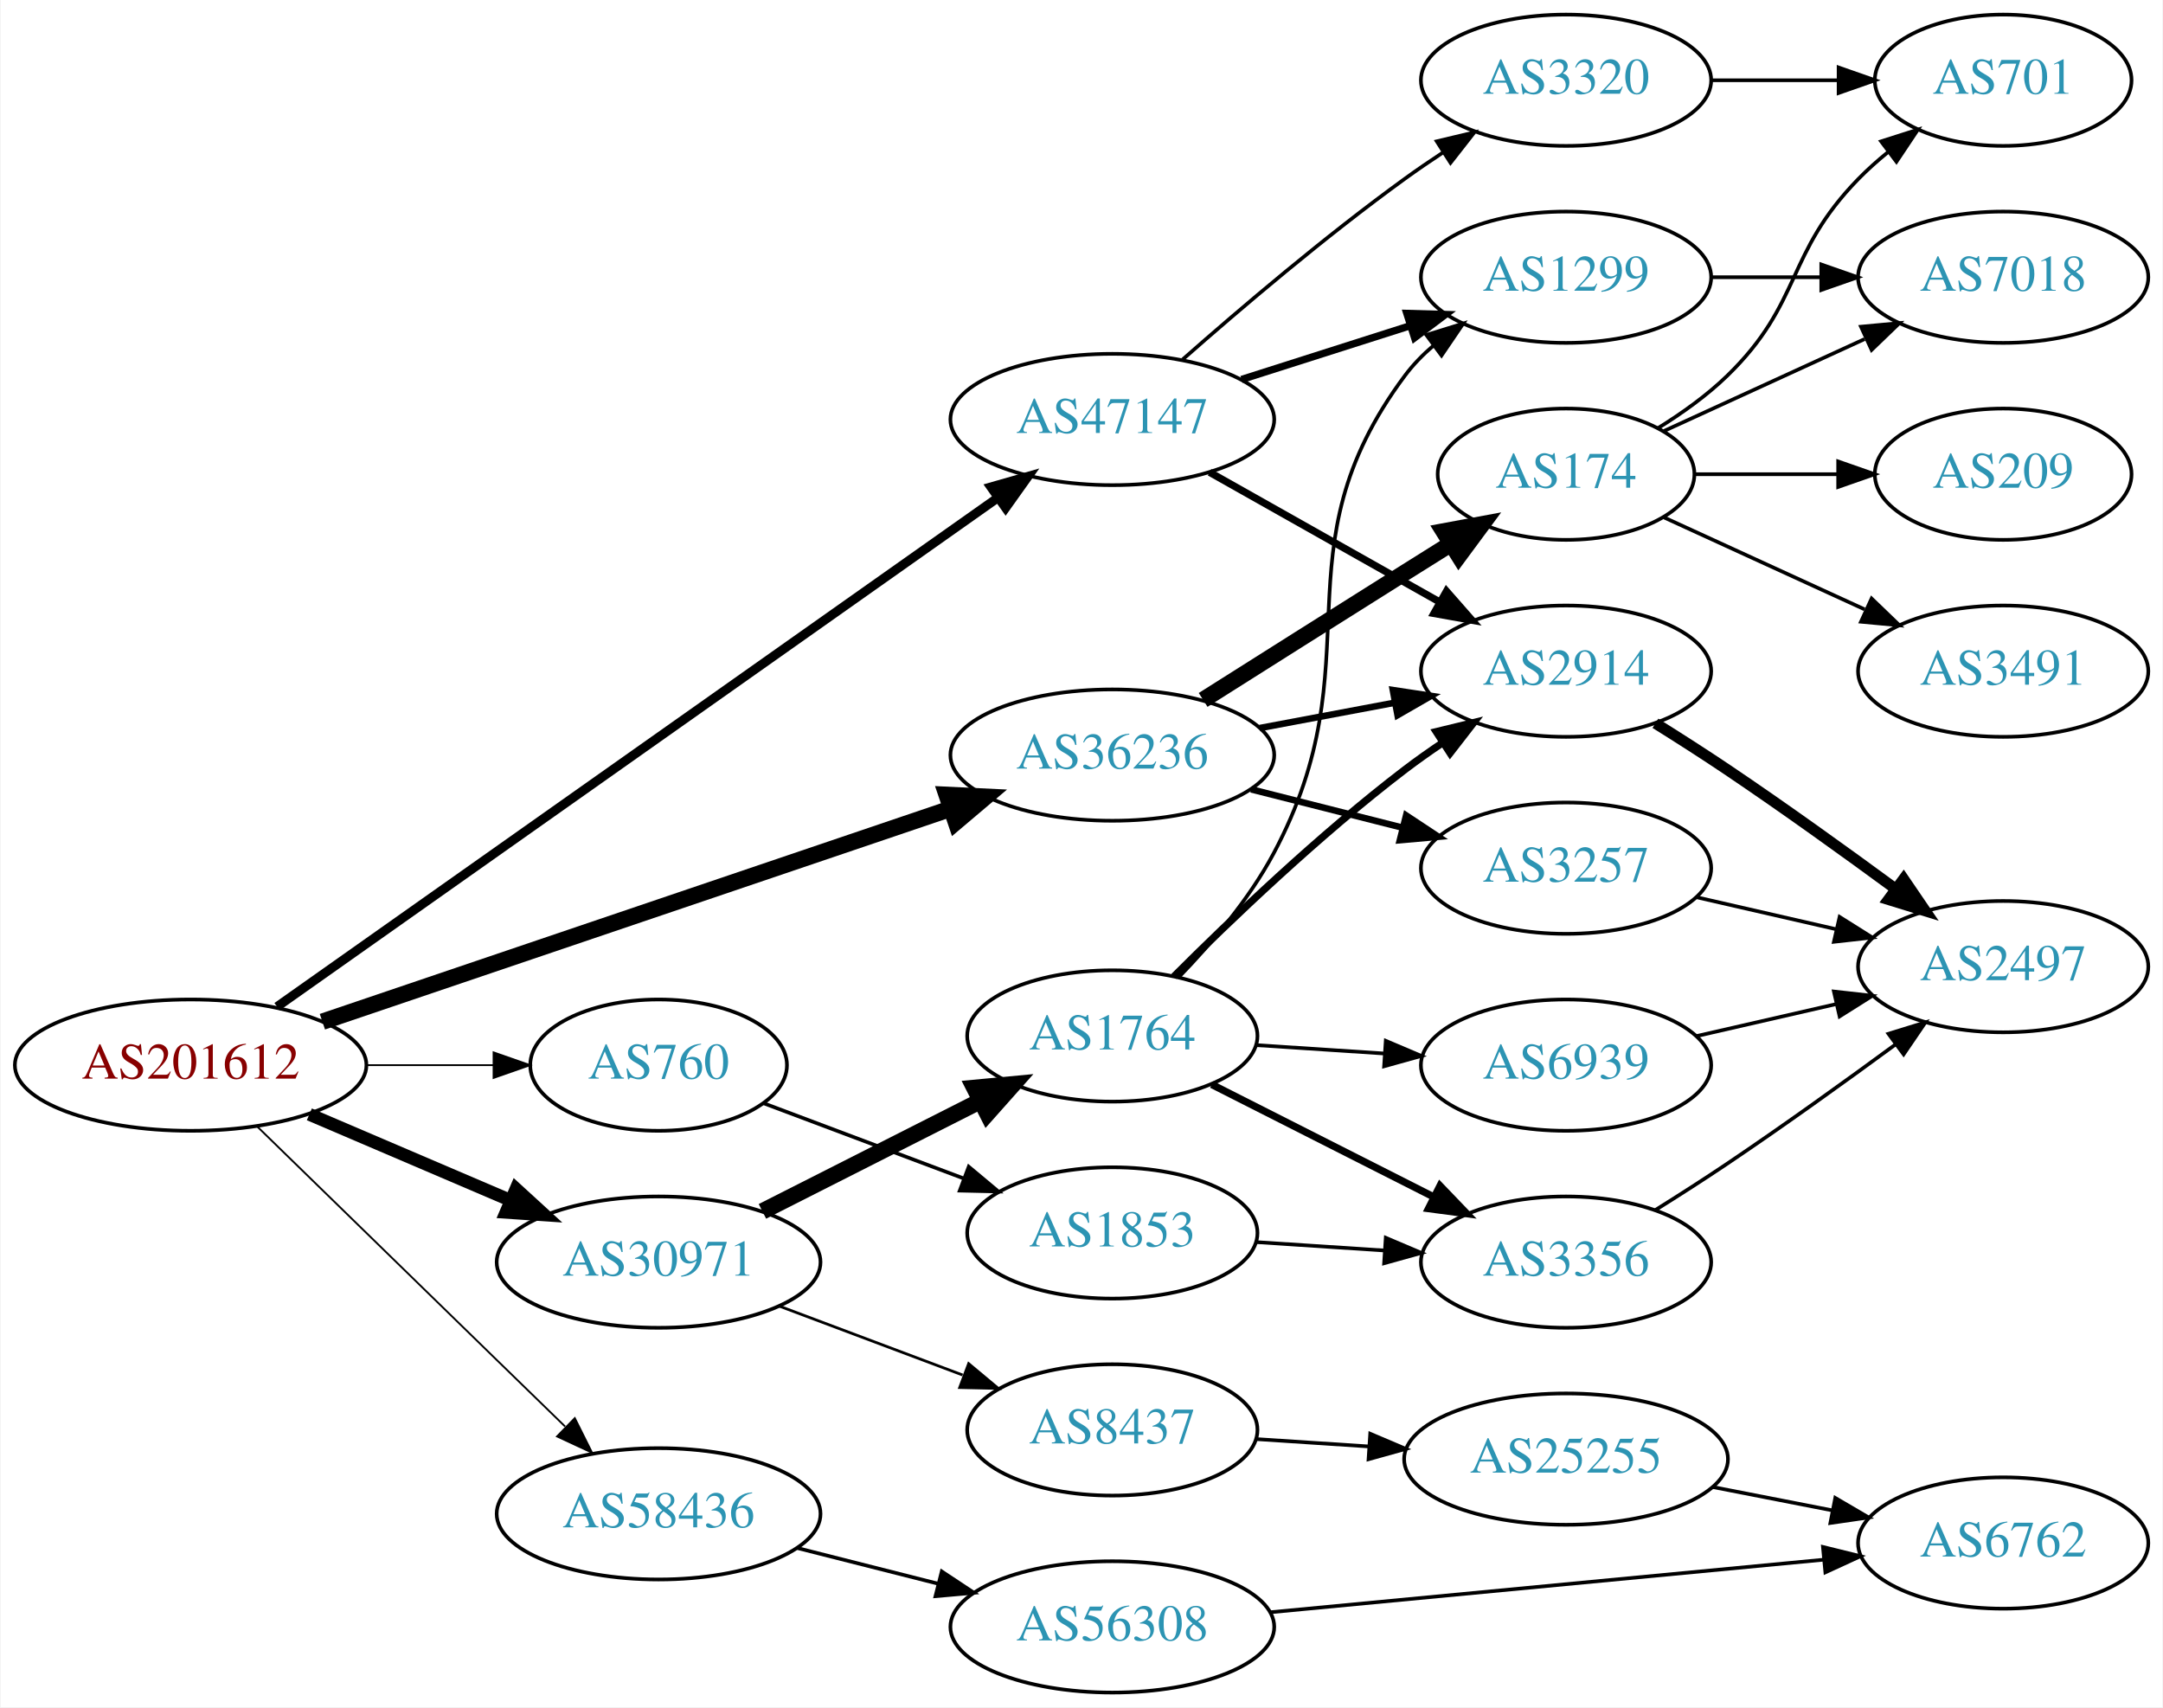
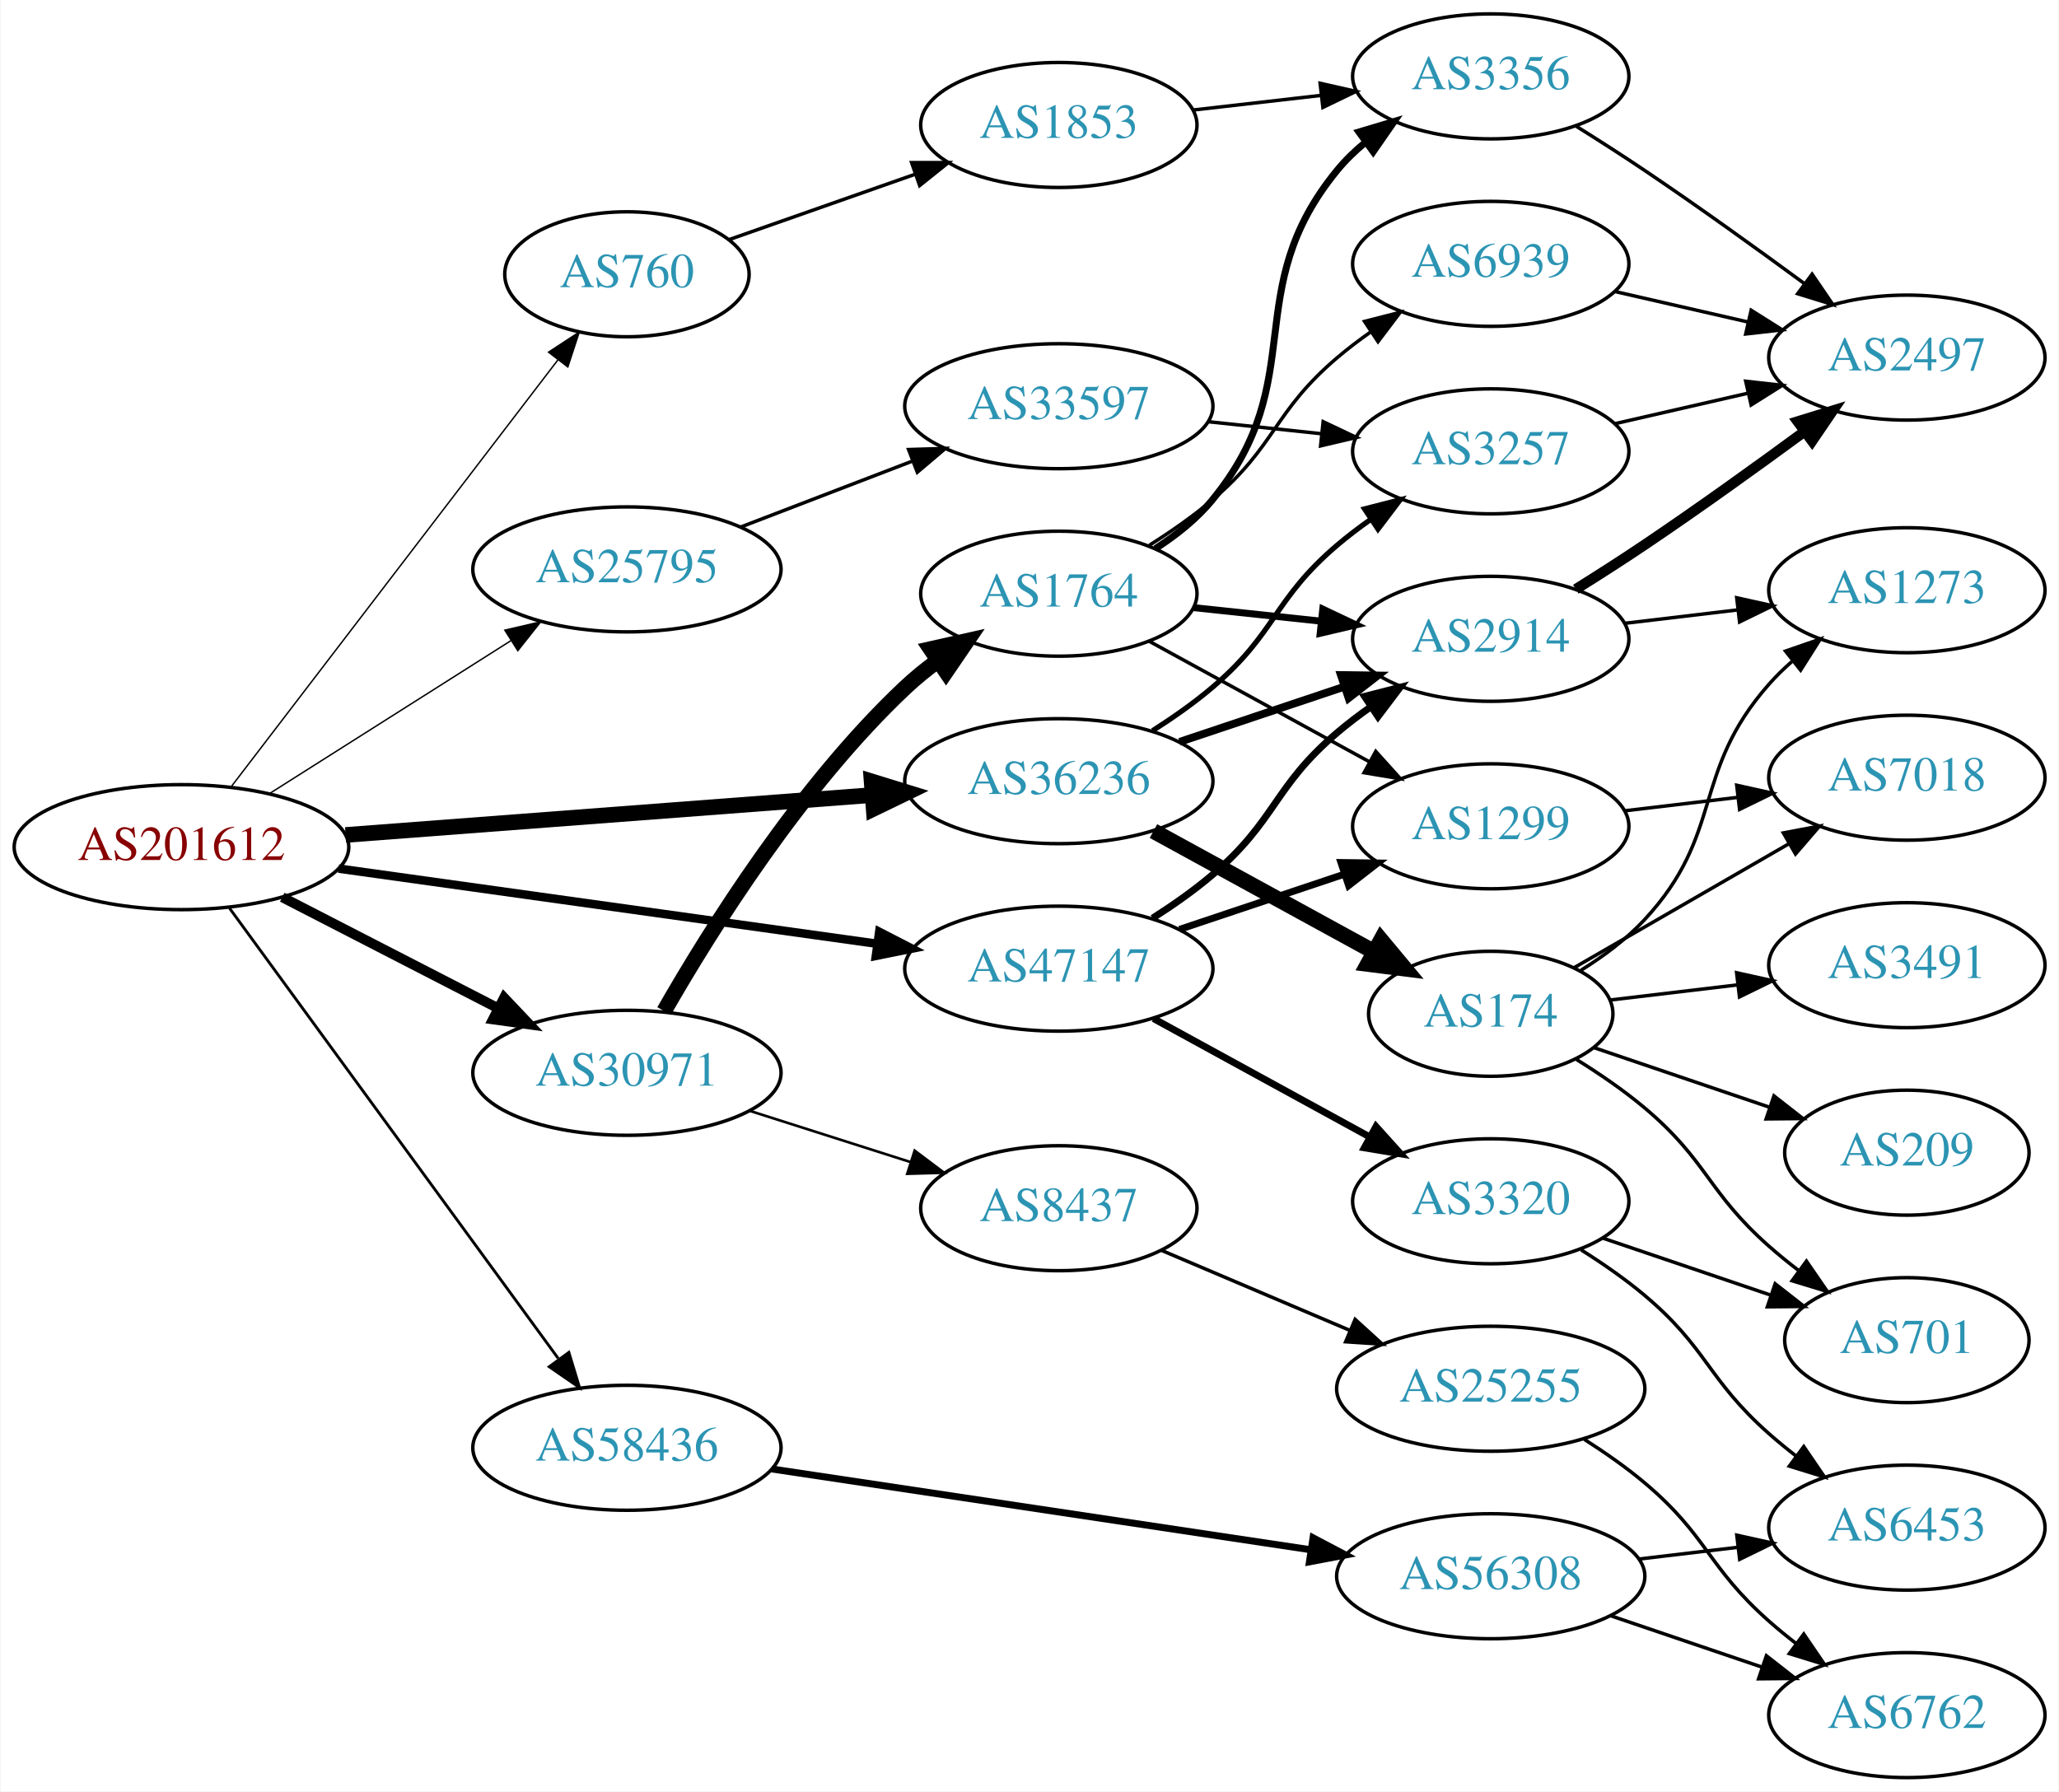
- <svg xmlns="http://www.w3.org/2000/svg" xmlns:xlink="http://www.w3.org/1999/xlink" width="593pt" height="468pt" viewBox="0.00 0.00 592.66 468.00">
-   <g id="graph0" class="graph" transform="scale(1 1) rotate(0) translate(4 464)">
-     <polygon fill="white" stroke="none" points="-4,4 -4,-464 588.661,-464 588.661,4 -4,4" />
+ <svg xmlns="http://www.w3.org/2000/svg" xmlns:xlink="http://www.w3.org/1999/xlink" width="593pt" height="516pt" viewBox="0.00 0.00 592.66 516.00">
+   <g id="graph0" class="graph" transform="scale(1 1) rotate(0) translate(4 512)">
+     <polygon fill="white" stroke="none" points="-4,4 -4,-512 588.661,-512 588.661,4 -4,4" />
    <g id="node1" class="node">
      <g id="a_node1">
        <a xlink:href="/asn/201612" xlink:title="AS201612 ~ nic.at GmbH [AT]">
-           <ellipse fill="#ffffff" stroke="black" cx="48.096" cy="-172" rx="48.192" ry="18" />
-           <text text-anchor="middle" x="48.096" y="-168.3" font-family="Times,serif" font-size="14.00" fill="#880000">AS201612</text>
+           <ellipse fill="#ffffff" stroke="black" cx="48.096" cy="-268" rx="48.192" ry="18" />
+           <text text-anchor="middle" x="48.096" y="-264.3" font-family="Times,serif" font-size="14.00" fill="#880000">AS201612</text>
        </a>
      </g>
    </g>
    <g id="node2" class="node">
      <g id="a_node2">
        <a xlink:href="/asn/760" xlink:title="AS760 ~ University of Vienna, Austria [AT]">
-           <ellipse fill="#ffffff" stroke="black" cx="176.388" cy="-172" rx="35.194" ry="18" />
-           <text text-anchor="middle" x="176.388" y="-168.3" font-family="Times,serif" font-size="14.00" fill="#2c94b3">AS760</text>
+           <ellipse fill="#ffffff" stroke="black" cx="176.388" cy="-433" rx="35.194" ry="18" />
+           <text text-anchor="middle" x="176.388" y="-429.3" font-family="Times,serif" font-size="14.00" fill="#2c94b3">AS760</text>
        </a>
      </g>
    </g>
    <g id="edge1" class="edge">
-       <path fill="none" stroke="black" stroke-width="0.5" d="M96.481,-172C107.842,-172 119.93,-172 131.142,-172" />
-       <polygon fill="black" stroke="black" stroke-width="0.5" points="131.146,-175.5 141.146,-172 131.146,-168.5 131.146,-175.5" />
+       <path fill="none" stroke="black" stroke-width="0.409" d="M62.373,-285.346C84.908,-314.789 130.709,-374.628 156.551,-408.39" />
+       <polygon fill="black" stroke="black" stroke-width="0.409" points="153.807,-410.564 162.664,-416.377 159.366,-406.309 153.807,-410.564" />
    </g>
    <g id="node3" class="node">
      <g id="a_node3">
-         <a xlink:href="/asn/30971" xlink:title="AS30971 ~ Jakob-Haringer-Strasse 8 [AT]">
-           <ellipse fill="#ffffff" stroke="black" cx="176.388" cy="-118" rx="44.393" ry="18" />
-           <text text-anchor="middle" x="176.388" y="-114.3" font-family="Times,serif" font-size="14.00" fill="#2c94b3">AS30971</text>
+         <a xlink:href="/asn/25795" xlink:title="AS25795 ~ ARP NETWORKS, INC. [US]">
+           <ellipse fill="#ffffff" stroke="black" cx="176.388" cy="-348" rx="44.393" ry="18" />
+           <text text-anchor="middle" x="176.388" y="-344.3" font-family="Times,serif" font-size="14.00" fill="#2c94b3">AS25795</text>
        </a>
      </g>
    </g>
    <g id="edge2" class="edge">
-       <path fill="none" stroke="black" stroke-width="3.5" d="M80.639,-158.513C97.283,-151.396 117.873,-142.592 135.604,-135.011" />
-       <polygon fill="black" stroke="black" stroke-width="3.5" points="137.297,-138.093 145.116,-130.943 134.545,-131.657 137.297,-138.093" />
+       <path fill="none" stroke="black" stroke-width="0.409" d="M73.446,-283.425C93.227,-295.955 121.302,-313.739 142.982,-327.472" />
+       <polygon fill="black" stroke="black" stroke-width="0.409" points="141.22,-330.499 151.54,-332.894 144.965,-324.586 141.22,-330.499" />
    </g>
    <g id="node4" class="node">
      <g id="a_node4">
-         <a xlink:href="/asn/36236" xlink:title="AS36236 ~ NetActuate, Inc [US]">
-           <ellipse fill="#ffffff" stroke="black" cx="300.78" cy="-257" rx="44.393" ry="18" />
-           <text text-anchor="middle" x="300.78" y="-253.3" font-family="Times,serif" font-size="14.00" fill="#2c94b3">AS36236</text>
+         <a xlink:href="/asn/30971" xlink:title="AS30971 ~ Jakob-Haringer-Strasse 8 [AT]">
+           <ellipse fill="#ffffff" stroke="black" cx="176.388" cy="-203" rx="44.393" ry="18" />
+           <text text-anchor="middle" x="176.388" y="-199.3" font-family="Times,serif" font-size="14.00" fill="#2c94b3">AS30971</text>
        </a>
      </g>
    </g>
    <g id="edge3" class="edge">
-       <path fill="none" stroke="black" stroke-width="4.5" d="M84.216,-183.908C129.347,-199.211 207.676,-225.77 256.458,-242.311" />
-       <polygon fill="black" stroke="black" stroke-width="4.5" points="255.364,-246.097 266.098,-245.58 257.892,-238.639 255.364,-246.097" />
+       <path fill="none" stroke="black" stroke-width="2.864" d="M77.124,-253.574C95.442,-244.146 119.542,-231.743 139.29,-221.579" />
+       <polygon fill="black" stroke="black" stroke-width="2.864" points="141.015,-224.627 148.304,-216.939 137.811,-218.403 141.015,-224.627" />
    </g>
    <g id="node5" class="node">
      <g id="a_node5">
-         <a xlink:href="/asn/47147" xlink:title="AS47147 ~ ANEXIA Internetdienstleistungs GmbH [AT]">
-           <ellipse fill="#ffffff" stroke="black" cx="300.78" cy="-349" rx="44.393" ry="18" />
-           <text text-anchor="middle" x="300.78" y="-345.3" font-family="Times,serif" font-size="14.00" fill="#2c94b3">AS47147</text>
+         <a xlink:href="/asn/36236" xlink:title="AS36236 ~ NetActuate, Inc [US]">
+           <ellipse fill="#ffffff" stroke="black" cx="300.78" cy="-287" rx="44.393" ry="18" />
+           <text text-anchor="middle" x="300.78" y="-283.3" font-family="Times,serif" font-size="14.00" fill="#2c94b3">AS36236</text>
        </a>
      </g>
    </g>
    <g id="edge4" class="edge">
-       <path fill="none" stroke="black" stroke-width="2.5" d="M71.784,-188.02C117.016,-219.956 218.434,-291.564 269.369,-327.528" />
-       <polygon fill="black" stroke="black" stroke-width="2.5" points="267.494,-330.489 277.682,-333.397 271.532,-324.77 267.494,-330.489" />
+       <path fill="none" stroke="black" stroke-width="4.5" d="M95.367,-271.507C138.285,-274.76 202.109,-279.597 246.996,-282.999" />
+       <polygon fill="black" stroke="black" stroke-width="4.5" points="246.853,-286.937 257.122,-283.767 247.448,-279.085 246.853,-286.937" />
    </g>
    <g id="node6" class="node">
      <g id="a_node6">
-         <a xlink:href="/asn/58436" xlink:title="AS58436 ~ SECUREAX PTE LTD [SG]">
-           <ellipse fill="#ffffff" stroke="black" cx="176.388" cy="-49" rx="44.393" ry="18" />
-           <text text-anchor="middle" x="176.388" y="-45.3" font-family="Times,serif" font-size="14.00" fill="#2c94b3">AS58436</text>
+         <a xlink:href="/asn/47147" xlink:title="AS47147 ~ ANEXIA Internetdienstleistungs GmbH [AT]">
+           <ellipse fill="#ffffff" stroke="black" cx="300.78" cy="-233" rx="44.393" ry="18" />
+           <text text-anchor="middle" x="300.78" y="-229.3" font-family="Times,serif" font-size="14.00" fill="#2c94b3">AS47147</text>
        </a>
      </g>
    </g>
    <g id="edge5" class="edge">
-       <path fill="none" stroke="black" stroke-width="0.5" d="M66.277,-155.239C83.076,-138.855 109.384,-113.204 132.191,-91 138.199,-85.151 144.679,-78.848 150.747,-72.947" />
-       <polygon fill="black" stroke="black" stroke-width="0.5" points="153.416,-75.234 158.147,-65.754 148.537,-70.215 153.416,-75.234" />
+       <path fill="none" stroke="black" stroke-width="2.455" d="M93.336,-261.823C136.72,-255.766 202.823,-246.537 248.485,-240.162" />
+       <polygon fill="black" stroke="black" stroke-width="2.455" points="249.057,-243.616 258.477,-238.767 248.089,-236.683 249.057,-243.616" />
    </g>
    <g id="node7" class="node">
      <g id="a_node7">
+         <a xlink:href="/asn/58436" xlink:title="AS58436 ~ SECUREAX PTE LTD [SG]">
+           <ellipse fill="#ffffff" stroke="black" cx="176.388" cy="-95" rx="44.393" ry="18" />
+           <text text-anchor="middle" x="176.388" y="-91.3" font-family="Times,serif" font-size="14.00" fill="#2c94b3">AS58436</text>
+         </a>
+       </g>
+     </g>
+     <g id="edge6" class="edge">
+       <path fill="none" stroke="black" stroke-width="0.818" d="M61.9,-250.46C84.273,-219.813 130.569,-156.394 156.586,-120.755" />
+       <polygon fill="black" stroke="black" stroke-width="0.818" points="159.668,-122.47 162.737,-112.329 154.014,-118.343 159.668,-122.47" />
+     </g>
+     <g id="node8" class="node">
+       <g id="a_node8">
        <a xlink:href="/asn/1853" xlink:title="AS1853 ~ ACOnet Backbone [AT]">
-           <ellipse fill="#ffffff" stroke="black" cx="300.78" cy="-126" rx="39.794" ry="18" />
-           <text text-anchor="middle" x="300.78" y="-122.3" font-family="Times,serif" font-size="14.00" fill="#2c94b3">AS1853</text>
-         </a>
-       </g>
-     </g>
-     <g id="edge6" class="edge">
-       <path fill="none" stroke="black" d="M205.16,-161.562C221.347,-155.478 242.033,-147.704 259.933,-140.976" />
-       <polygon fill="black" stroke="black" points="261.416,-144.158 269.545,-137.363 258.953,-137.605 261.416,-144.158" />
-     </g>
-     <g id="node9" class="node">
-       <g id="a_node9">
-         <a xlink:href="/asn/8437" xlink:title="AS8437 ~ Hutchison Drei Austria GmbH [AT]">
-           <ellipse fill="#ffffff" stroke="black" cx="300.78" cy="-72" rx="39.794" ry="18" />
-           <text text-anchor="middle" x="300.78" y="-68.3" font-family="Times,serif" font-size="14.00" fill="#2c94b3">AS8437</text>
-         </a>
-       </g>
-     </g>
-     <g id="edge8" class="edge">
-       <path fill="none" stroke="black" stroke-width="0.75" d="M209.545,-105.914C224.912,-100.139 243.459,-93.168 259.731,-87.052" />
-       <polygon fill="black" stroke="black" stroke-width="0.75" points="261.391,-90.167 269.521,-83.373 258.928,-83.615 261.391,-90.167" />
+           <ellipse fill="#ffffff" stroke="black" cx="300.78" cy="-476" rx="39.794" ry="18" />
+           <text text-anchor="middle" x="300.78" y="-472.3" font-family="Times,serif" font-size="14.00" fill="#2c94b3">AS1853</text>
+         </a>
+       </g>
+     </g>
+     <g id="edge7" class="edge">
+       <path fill="none" stroke="black" d="M205.774,-442.973C221.743,-448.583 241.942,-455.68 259.521,-461.856" />
+       <polygon fill="black" stroke="black" points="258.379,-465.164 268.974,-465.177 260.7,-458.56 258.379,-465.164" />
    </g>
    <g id="node10" class="node">
      <g id="a_node10">
+         <a xlink:href="/asn/33597" xlink:title="AS33597 ~ ATLANTIC-METRO-COMMUNICATIONS-II-INC [US]">
+           <ellipse fill="#ffffff" stroke="black" cx="300.78" cy="-395" rx="44.393" ry="18" />
+           <text text-anchor="middle" x="300.78" y="-391.3" font-family="Times,serif" font-size="14.00" fill="#2c94b3">AS33597</text>
+         </a>
+       </g>
+     </g>
+     <g id="edge9" class="edge">
+       <path fill="none" stroke="black" d="M209.225,-360.226C224.241,-365.992 242.347,-372.945 258.41,-379.114" />
+       <polygon fill="black" stroke="black" points="257.511,-382.518 268.102,-382.835 260.021,-375.983 257.511,-382.518" />
+     </g>
+     <g id="node12" class="node">
+       <g id="a_node12">
        <a xlink:href="/asn/1764" xlink:title="AS1764 ~ NEXTLAYER-AS [AT]">
-           <ellipse fill="#ffffff" stroke="black" cx="300.78" cy="-180" rx="39.794" ry="18" />
-           <text text-anchor="middle" x="300.78" y="-176.3" font-family="Times,serif" font-size="14.00" fill="#2c94b3">AS1764</text>
-         </a>
-       </g>
-     </g>
-     <g id="edge9" class="edge">
-       <path fill="none" stroke="black" stroke-width="4.5" d="M204.855,-131.914C222.541,-140.873 245.692,-152.601 264.704,-162.232" />
-       <polygon fill="black" stroke="black" stroke-width="4.5" points="262.962,-165.763 273.662,-166.77 266.521,-158.738 262.962,-165.763" />
+           <ellipse fill="#ffffff" stroke="black" cx="300.78" cy="-341" rx="39.794" ry="18" />
+           <text text-anchor="middle" x="300.78" y="-337.3" font-family="Times,serif" font-size="14.00" fill="#2c94b3">AS1764</text>
+         </a>
+       </g>
+     </g>
+     <g id="edge11" class="edge">
+       <path fill="none" stroke="black" stroke-width="4.5" d="M187.093,-220.78C200.48,-244.167 226.409,-285.614 256.584,-314 259.472,-316.717 262.674,-319.311 265.991,-321.741" />
+       <polygon fill="black" stroke="black" stroke-width="4.5" points="263.875,-325.064 274.361,-327.422 268.298,-318.548 263.875,-325.064" />
+     </g>
+     <g id="node13" class="node">
+       <g id="a_node13">
+         <a xlink:href="/asn/8437" xlink:title="AS8437 ~ Hutchison Drei Austria GmbH [AT]">
+           <ellipse fill="#ffffff" stroke="black" cx="300.78" cy="-164" rx="39.794" ry="18" />
+           <text text-anchor="middle" x="300.78" y="-160.3" font-family="Times,serif" font-size="14.00" fill="#2c94b3">AS8437</text>
+         </a>
+       </g>
+     </g>
+     <g id="edge12" class="edge">
+       <path fill="none" stroke="black" stroke-width="0.75" d="M211.806,-192.033C226.19,-187.449 243.033,-182.082 258.109,-177.278" />
+       <polygon fill="black" stroke="black" stroke-width="0.75" points="259.252,-180.587 267.718,-174.217 257.127,-173.918 259.252,-180.587" />
+     </g>
+     <g id="node11" class="node">
+       <g id="a_node11">
+         <a xlink:href="/asn/3257" xlink:title="AS3257 ~ GTT [DE]">
+           <ellipse fill="#ffffff" stroke="black" cx="425.172" cy="-382" rx="39.794" ry="18" />
+           <text text-anchor="middle" x="425.172" y="-378.3" font-family="Times,serif" font-size="14.00" fill="#2c94b3">AS3257</text>
+         </a>
+       </g>
+     </g>
+     <g id="edge25" class="edge">
+       <path fill="none" stroke="black" stroke-width="1.5" d="M327.766,-301.529C333.656,-305.281 339.72,-309.533 344.976,-314 363.453,-329.704 362.498,-339.296 380.976,-355 383.998,-357.568 387.286,-360.065 390.656,-362.437" />
+       <polygon fill="black" stroke="black" stroke-width="1.5" points="388.825,-365.423 399.091,-368.045 392.701,-359.594 388.825,-365.423" />
    </g>
    <g id="node14" class="node">
      <g id="a_node14">
        <a xlink:href="/asn/2914" xlink:title="AS2914 ~ NTT America, Inc. [US]">
-           <ellipse fill="#ffffff" stroke="black" cx="425.172" cy="-280" rx="39.794" ry="18" />
-           <text text-anchor="middle" x="425.172" y="-276.3" font-family="Times,serif" font-size="14.00" fill="#2c94b3">AS2914</text>
-         </a>
-       </g>
-     </g>
-     <g id="edge21" class="edge">
-       <path fill="none" stroke="black" stroke-width="1.8" d="M341.179,-264.404C352.971,-266.62 366.006,-269.069 378.183,-271.358" />
-       <polygon fill="black" stroke="black" stroke-width="1.8" points="377.689,-274.826 388.164,-273.233 378.982,-267.947 377.689,-274.826" />
-     </g>
-     <g id="node17" class="node">
-       <g id="a_node17">
-         <a xlink:href="/asn/3257" xlink:title="AS3257 ~ GTT [DE]">
-           <ellipse fill="#ffffff" stroke="black" cx="425.172" cy="-226" rx="39.794" ry="18" />
-           <text text-anchor="middle" x="425.172" y="-222.3" font-family="Times,serif" font-size="14.00" fill="#2c94b3">AS3257</text>
-         </a>
-       </g>
-     </g>
-     <g id="edge19" class="edge">
-       <path fill="none" stroke="black" stroke-width="1.8" d="M338.834,-247.615C351.841,-244.32 366.581,-240.587 380.107,-237.161" />
-       <polygon fill="black" stroke="black" stroke-width="1.8" points="381.331,-240.462 390.165,-234.613 379.612,-233.676 381.331,-240.462" />
-     </g>
-     <g id="node18" class="node">
-       <g id="a_node18">
+           <ellipse fill="#ffffff" stroke="black" cx="425.172" cy="-328" rx="39.794" ry="18" />
+           <text text-anchor="middle" x="425.172" y="-324.3" font-family="Times,serif" font-size="14.00" fill="#2c94b3">AS2914</text>
+         </a>
+       </g>
+     </g>
+     <g id="edge24" class="edge">
+       <path fill="none" stroke="black" stroke-width="2.25" d="M335.548,-298.312C350.175,-303.212 367.437,-308.994 382.823,-314.148" />
+       <polygon fill="black" stroke="black" stroke-width="2.25" points="382.022,-317.571 392.616,-317.429 384.245,-310.934 382.022,-317.571" />
+     </g>
+     <g id="node21" class="node">
+       <g id="a_node21">
        <a xlink:href="/asn/174" xlink:title="AS174 ~ Cogent Communications [US]">
-           <ellipse fill="#ffffff" stroke="black" cx="425.172" cy="-334" rx="35.194" ry="18" />
-           <text text-anchor="middle" x="425.172" y="-330.3" font-family="Times,serif" font-size="14.00" fill="#2c94b3">AS174</text>
-         </a>
-       </g>
-     </g>
-     <g id="edge20" class="edge">
-       <path fill="none" stroke="black" stroke-width="4.5" d="M325.675,-272.125C341.381,-282.057 362.388,-295.323 380.976,-307 385.066,-309.57 389.378,-312.272 393.63,-314.934" />
-       <polygon fill="black" stroke="black" stroke-width="4.5" points="391.619,-318.32 402.185,-320.284 395.794,-311.643 391.619,-318.32" />
-     </g>
-     <g id="edge28" class="edge">
-       <path fill="none" stroke="black" stroke-width="2" d="M327.437,-334.535C345.795,-324.186 370.682,-310.156 390.615,-298.918" />
-       <polygon fill="black" stroke="black" stroke-width="2" points="392.392,-301.934 399.384,-293.974 388.954,-295.836 392.392,-301.934" />
+           <ellipse fill="#ffffff" stroke="black" cx="425.172" cy="-220" rx="35.194" ry="18" />
+           <text text-anchor="middle" x="425.172" y="-216.3" font-family="Times,serif" font-size="14.00" fill="#2c94b3">AS174</text>
+         </a>
+       </g>
+     </g>
+     <g id="edge23" class="edge">
+       <path fill="none" stroke="black" stroke-width="4.5" d="M328.036,-272.627C346.591,-262.47 371.59,-248.784 391.445,-237.915" />
+       <polygon fill="black" stroke="black" stroke-width="4.5" points="393.564,-241.244 400.445,-232.988 389.783,-234.336 393.564,-241.244" />
+     </g>
+     <g id="edge33" class="edge">
+       <path fill="none" stroke="black" stroke-width="2" d="M327.766,-247.529C333.656,-251.281 339.72,-255.533 344.976,-260 363.453,-275.704 362.498,-285.296 380.976,-301 383.998,-303.568 387.286,-306.065 390.656,-308.437" />
+       <polygon fill="black" stroke="black" stroke-width="2" points="388.825,-311.423 399.091,-314.045 392.701,-305.594 388.825,-311.423" />
    </g>
    <g id="node15" class="node">
      <g id="a_node15">
        <a xlink:href="/asn/1299" xlink:title="AS1299 ~ Telia Carrier [EU]">
-           <ellipse fill="#ffffff" stroke="black" cx="425.172" cy="-388" rx="39.794" ry="18" />
-           <text text-anchor="middle" x="425.172" y="-384.3" font-family="Times,serif" font-size="14.00" fill="#2c94b3">AS1299</text>
-         </a>
-       </g>
-     </g>
-     <g id="edge27" class="edge">
-       <path fill="none" stroke="black" stroke-width="2" d="M336.198,-359.967C350.582,-364.551 367.425,-369.918 382.501,-374.722" />
-       <polygon fill="black" stroke="black" stroke-width="2" points="381.519,-378.082 392.11,-377.783 383.644,-371.413 381.519,-378.082" />
+           <ellipse fill="#ffffff" stroke="black" cx="425.172" cy="-274" rx="39.794" ry="18" />
+           <text text-anchor="middle" x="425.172" y="-270.3" font-family="Times,serif" font-size="14.00" fill="#2c94b3">AS1299</text>
+         </a>
+       </g>
+     </g>
+     <g id="edge32" class="edge">
+       <path fill="none" stroke="black" stroke-width="2" d="M335.548,-244.312C350.175,-249.212 367.437,-254.994 382.823,-260.148" />
+       <polygon fill="black" stroke="black" stroke-width="2" points="382.022,-263.571 392.616,-263.429 384.245,-256.934 382.022,-263.571" />
+     </g>
+     <g id="node26" class="node">
+       <g id="a_node26">
+         <a xlink:href="/asn/3320" xlink:title="AS3320 ~ DTAG [DE]">
+           <ellipse fill="#ffffff" stroke="black" cx="425.172" cy="-166" rx="39.794" ry="18" />
+           <text text-anchor="middle" x="425.172" y="-162.3" font-family="Times,serif" font-size="14.00" fill="#2c94b3">AS3320</text>
+         </a>
+       </g>
+     </g>
+     <g id="edge34" class="edge">
+       <path fill="none" stroke="black" stroke-width="2" d="M328.036,-218.627C346.227,-208.669 370.612,-195.32 390.271,-184.558" />
+       <polygon fill="black" stroke="black" stroke-width="2" points="392.122,-187.535 399.213,-179.663 388.76,-181.395 392.122,-187.535" />
+     </g>
+     <g id="node28" class="node">
+       <g id="a_node28">
+         <a xlink:href="/asn/56308" xlink:title="AS56308 ~ TELIN-NET-SG [SG]">
+           <ellipse fill="#ffffff" stroke="black" cx="425.172" cy="-58" rx="44.393" ry="18" />
+           <text text-anchor="middle" x="425.172" y="-54.3" font-family="Times,serif" font-size="14.00" fill="#2c94b3">AS56308</text>
+         </a>
+       </g>
+     </g>
+     <g id="edge38" class="edge">
+       <path fill="none" stroke="black" stroke-width="2" d="M218.139,-88.89C260.649,-82.517 327.378,-72.512 373.314,-65.625" />
+       <polygon fill="black" stroke="black" stroke-width="2" points="373.989,-69.063 383.36,-64.119 372.951,-62.14 373.989,-69.063" />
+     </g>
+     <g id="node9" class="node">
+       <g id="a_node9">
+         <a xlink:href="/asn/3356" xlink:title="AS3356 ~ Level 3 Parent, LLC [US]">
+           <ellipse fill="#ffffff" stroke="black" cx="425.172" cy="-490" rx="39.794" ry="18" />
+           <text text-anchor="middle" x="425.172" y="-486.3" font-family="Times,serif" font-size="14.00" fill="#2c94b3">AS3356</text>
+         </a>
+       </g>
+     </g>
+     <g id="edge8" class="edge">
+       <path fill="none" stroke="black" d="M339.5,-480.315C351.133,-481.645 364.1,-483.129 376.321,-484.527" />
+       <polygon fill="black" stroke="black" points="376.032,-488.016 386.365,-485.675 376.828,-481.062 376.032,-488.016" />
+     </g>
+     <g id="node19" class="node">
+       <g id="a_node19">
+         <a xlink:href="/asn/2497" xlink:title="AS2497 ~ Internet Initiative Japan Inc. [JP]">
+           <ellipse fill="#ffffff" stroke="black" cx="545.014" cy="-409" rx="39.794" ry="18" />
+           <text text-anchor="middle" x="545.014" y="-405.3" font-family="Times,serif" font-size="14.00" fill="#2c94b3">AS2497</text>
+         </a>
+       </g>
+     </g>
+     <g id="edge22" class="edge">
+       <path fill="none" stroke="black" d="M449.672,-475.712C456.113,-471.688 463.058,-467.247 469.368,-463 484.862,-452.571 501.751,-440.421 515.54,-430.291" />
+       <polygon fill="black" stroke="black" points="517.718,-433.033 523.684,-424.277 513.56,-427.401 517.718,-433.033" />
+     </g>
+     <g id="edge10" class="edge">
+       <path fill="none" stroke="black" d="M343.9,-390.526C354.38,-389.413 365.69,-388.212 376.419,-387.072" />
+       <polygon fill="black" stroke="black" points="376.908,-390.54 386.483,-386.003 376.169,-383.579 376.908,-390.54" />
+     </g>
+     <g id="edge31" class="edge">
+       <path fill="none" stroke="black" d="M460.891,-389.955C472.891,-392.704 486.512,-395.825 499.205,-398.733" />
+       <polygon fill="black" stroke="black" points="498.607,-402.187 509.136,-401.009 500.17,-395.364 498.607,-402.187" />
+     </g>
+     <g id="edge14" class="edge">
+       <path fill="none" stroke="black" stroke-width="2" d="M328.593,-353.983C334.586,-357.843 340.488,-362.531 344.976,-368 373.619,-402.904 352.333,-428.096 380.976,-463 383.36,-465.906 386.143,-468.59 389.127,-471.048" />
+       <polygon fill="black" stroke="black" stroke-width="2" points="387.208,-473.98 397.358,-477.017 391.318,-468.313 387.208,-473.98" />
+     </g>
+     <g id="edge13" class="edge">
+       <path fill="none" stroke="black" stroke-width="2" d="M339.5,-336.993C351.133,-335.758 364.1,-334.381 376.321,-333.083" />
+       <polygon fill="black" stroke="black" stroke-width="2" points="376.791,-336.552 386.365,-332.016 376.052,-329.592 376.791,-336.552" />
+     </g>
+     <g id="edge15" class="edge">
+       <path fill="none" stroke="black" d="M326.843,-327.28C345.159,-317.253 370.202,-303.544 390.299,-292.543" />
+       <polygon fill="black" stroke="black" points="392.051,-295.574 399.142,-287.702 388.69,-289.434 392.051,-295.574" />
+     </g>
+     <g id="node16" class="node">
+       <g id="a_node16">
+         <a xlink:href="/asn/6939" xlink:title="AS6939 ~ Hurricane Electric LLC [US]">
+           <ellipse fill="#ffffff" stroke="black" cx="425.172" cy="-436" rx="39.794" ry="18" />
+           <text text-anchor="middle" x="425.172" y="-432.3" font-family="Times,serif" font-size="14.00" fill="#2c94b3">AS6939</text>
+         </a>
+       </g>
+     </g>
+     <g id="edge16" class="edge">
+       <path fill="none" stroke="black" d="M326.861,-354.955C333.032,-358.846 339.45,-363.304 344.976,-368 363.453,-383.704 362.498,-393.296 380.976,-409 383.998,-411.568 387.286,-414.065 390.656,-416.437" />
+       <polygon fill="black" stroke="black" points="388.825,-419.423 399.091,-422.045 392.701,-413.594 388.825,-419.423" />
+     </g>
+     <g id="node17" class="node">
+       <g id="a_node17">
+         <a xlink:href="/asn/25255" xlink:title="AS25255 ~ ==&gt; TELE2 AUSTRIA &lt;== [AT]">
+           <ellipse fill="#ffffff" stroke="black" cx="425.172" cy="-112" rx="44.393" ry="18" />
+           <text text-anchor="middle" x="425.172" y="-108.3" font-family="Times,serif" font-size="14.00" fill="#2c94b3">AS25255</text>
+         </a>
+       </g>
+     </g>
+     <g id="edge17" class="edge">
+       <path fill="none" stroke="black" d="M330.475,-151.808C346.571,-144.97 366.893,-136.336 384.494,-128.858" />
+       <polygon fill="black" stroke="black" points="386.113,-131.973 393.948,-124.841 383.376,-125.53 386.113,-131.973" />
+     </g>
+     <g id="edge19" class="edge">
+       <path fill="none" stroke="black" stroke-width="3" d="M449.672,-342.288C456.113,-346.312 463.058,-350.753 469.368,-355 484.862,-365.429 501.751,-377.579 515.54,-387.709" />
+       <polygon fill="black" stroke="black" stroke-width="3" points="513.56,-390.599 523.684,-393.723 517.718,-384.967 513.56,-390.599" />
+     </g>
+     <g id="node20" class="node">
+       <g id="a_node20">
+         <a xlink:href="/asn/1273" xlink:title="AS1273 ~ Vodafone Group PLC [EU]">
+           <ellipse fill="#ffffff" stroke="black" cx="545.014" cy="-342" rx="39.794" ry="18" />
+           <text text-anchor="middle" x="545.014" y="-338.3" font-family="Times,serif" font-size="14.00" fill="#2c94b3">AS1273</text>
+         </a>
+       </g>
+     </g>
+     <g id="edge20" class="edge">
+       <path fill="none" stroke="black" d="M463.782,-332.468C474.093,-333.693 485.41,-335.038 496.211,-336.321" />
+       <polygon fill="black" stroke="black" points="496.014,-339.822 506.357,-337.526 496.84,-332.871 496.014,-339.822" />
+     </g>
+     <g id="node22" class="node">
+       <g id="a_node22">
+         <a xlink:href="/asn/7018" xlink:title="AS7018 ~ AT&amp;T Services, Inc. [US]">
+           <ellipse fill="#ffffff" stroke="black" cx="545.014" cy="-288" rx="39.794" ry="18" />
+           <text text-anchor="middle" x="545.014" y="-284.3" font-family="Times,serif" font-size="14.00" fill="#2c94b3">AS7018</text>
+         </a>
+       </g>
+     </g>
+     <g id="edge37" class="edge">
+       <path fill="none" stroke="black" d="M463.782,-278.468C474.093,-279.693 485.41,-281.038 496.211,-282.321" />
+       <polygon fill="black" stroke="black" points="496.014,-285.822 506.357,-283.526 496.84,-278.871 496.014,-285.822" />
+     </g>
+     <g id="edge21" class="edge">
+       <path fill="none" stroke="black" d="M460.891,-428.045C472.891,-425.296 486.512,-422.175 499.205,-419.267" />
+       <polygon fill="black" stroke="black" points="500.17,-422.636 509.136,-416.991 498.607,-415.813 500.17,-422.636" />
+     </g>
+     <g id="node18" class="node">
+       <g id="a_node18">
+         <a xlink:href="/asn/6762" xlink:title="AS6762 ~ TELECOM ITALIA SPARKLE S.p.A. [IT]">
+           <ellipse fill="#ffffff" stroke="black" cx="545.014" cy="-18" rx="39.794" ry="18" />
+           <text text-anchor="middle" x="545.014" y="-14.3" font-family="Times,serif" font-size="14.00" fill="#2c94b3">AS6762</text>
+         </a>
+       </g>
+     </g>
+     <g id="edge18" class="edge">
+       <path fill="none" stroke="black" d="M452.118,-97.425C458.01,-93.674 464.084,-89.435 469.368,-85 487.687,-69.623 487.448,-60.841 505.368,-45 507.821,-42.832 510.451,-40.682 513.142,-38.597" />
+       <polygon fill="black" stroke="black" points="515.318,-41.342 521.288,-32.589 511.163,-35.709 515.318,-41.342" />
+     </g>
+     <g id="edge29" class="edge">
+       <path fill="none" stroke="black" d="M451.164,-232.541C457.611,-236.559 464.186,-241.433 469.368,-247 492.666,-272.032 482.718,-289.38 505.368,-315 507.35,-317.242 509.554,-319.394 511.877,-321.437" />
+       <polygon fill="black" stroke="black" points="510.065,-324.466 520.078,-327.929 514.41,-318.978 510.065,-324.466" />
+     </g>
+     <g id="edge26" class="edge">
+       <path fill="none" stroke="black" d="M449.173,-233.273C466.831,-243.462 491.449,-257.667 511.178,-269.052" />
+       <polygon fill="black" stroke="black" points="509.445,-272.093 519.856,-274.06 512.944,-266.03 509.445,-272.093" />
    </g>
    <g id="node23" class="node">
      <g id="a_node23">
-         <a xlink:href="/asn/3320" xlink:title="AS3320 ~ DTAG [DE]">
-           <ellipse fill="#ffffff" stroke="black" cx="425.172" cy="-442" rx="39.794" ry="18" />
-           <text text-anchor="middle" x="425.172" y="-438.3" font-family="Times,serif" font-size="14.00" fill="#2c94b3">AS3320</text>
-         </a>
-       </g>
-     </g>
-     <g id="edge29" class="edge">
-       <path fill="none" stroke="black" d="M320.085,-365.478C335.778,-379.302 359.231,-399.255 380.976,-415 384.36,-417.451 387.967,-419.917 391.599,-422.308" />
-       <polygon fill="black" stroke="black" points="389.718,-425.26 400.025,-427.713 393.497,-419.368 389.718,-425.26" />
+         <a xlink:href="/asn/209" xlink:title="AS209 ~ CenturyLink Communications, LLC [US]">
+           <ellipse fill="#ffffff" stroke="black" cx="545.014" cy="-180" rx="35.194" ry="18" />
+           <text text-anchor="middle" x="545.014" y="-176.3" font-family="Times,serif" font-size="14.00" fill="#2c94b3">AS209</text>
+         </a>
+       </g>
+     </g>
+     <g id="edge27" class="edge">
+       <path fill="none" stroke="black" d="M454.999,-210.215C470.122,-205.082 488.86,-198.721 505.237,-193.162" />
+       <polygon fill="black" stroke="black" points="506.732,-196.351 515.076,-189.823 504.482,-189.723 506.732,-196.351" />
    </g>
    <g id="node24" class="node">
      <g id="a_node24">
-         <a xlink:href="/asn/56308" xlink:title="AS56308 ~ TELIN-NET-SG [SG]">
-           <ellipse fill="#ffffff" stroke="black" cx="300.78" cy="-18" rx="44.393" ry="18" />
-           <text text-anchor="middle" x="300.78" y="-14.3" font-family="Times,serif" font-size="14.00" fill="#2c94b3">AS56308</text>
-         </a>
-       </g>
-     </g>
-     <g id="edge32" class="edge">
-       <path fill="none" stroke="black" d="M214.441,-39.615C226.544,-36.549 240.147,-33.104 252.876,-29.88" />
-       <polygon fill="black" stroke="black" points="254.017,-33.202 262.852,-27.353 252.299,-26.416 254.017,-33.202" />
-     </g>
-     <g id="node8" class="node">
-       <g id="a_node8">
-         <a xlink:href="/asn/3356" xlink:title="AS3356 ~ Level 3 Parent, LLC [US]">
-           <ellipse fill="#ffffff" stroke="black" cx="425.172" cy="-118" rx="39.794" ry="18" />
-           <text text-anchor="middle" x="425.172" y="-114.3" font-family="Times,serif" font-size="14.00" fill="#2c94b3">AS3356</text>
-         </a>
-       </g>
-     </g>
-     <g id="edge7" class="edge">
-       <path fill="none" stroke="black" d="M340.17,-123.491C351.339,-122.761 363.692,-121.953 375.409,-121.187" />
-       <polygon fill="black" stroke="black" points="375.747,-124.673 385.497,-120.528 375.29,-117.688 375.747,-124.673" />
-     </g>
-     <g id="node16" class="node">
-       <g id="a_node16">
-         <a xlink:href="/asn/2497" xlink:title="AS2497 ~ Internet Initiative Japan Inc. [JP]">
-           <ellipse fill="#ffffff" stroke="black" cx="545.014" cy="-199" rx="39.794" ry="18" />
-           <text text-anchor="middle" x="545.014" y="-195.3" font-family="Times,serif" font-size="14.00" fill="#2c94b3">AS2497</text>
-         </a>
-       </g>
-     </g>
-     <g id="edge17" class="edge">
-       <path fill="none" stroke="black" d="M449.672,-132.288C456.113,-136.312 463.058,-140.753 469.368,-145 484.862,-155.429 501.751,-167.579 515.54,-177.709" />
-       <polygon fill="black" stroke="black" points="513.56,-180.599 523.684,-183.723 517.718,-174.967 513.56,-180.599" />
-     </g>
-     <g id="node11" class="node">
-       <g id="a_node11">
-         <a xlink:href="/asn/25255" xlink:title="AS25255 ~ ==&gt; TELE2 AUSTRIA &lt;== [AT]">
-           <ellipse fill="#ffffff" stroke="black" cx="425.172" cy="-64" rx="44.393" ry="18" />
-           <text text-anchor="middle" x="425.172" y="-60.3" font-family="Times,serif" font-size="14.00" fill="#2c94b3">AS25255</text>
-         </a>
-       </g>
-     </g>
-     <g id="edge10" class="edge">
-       <path fill="none" stroke="black" d="M340.17,-69.491C349.949,-68.852 360.636,-68.153 371.009,-67.475" />
-       <polygon fill="black" stroke="black" points="371.482,-70.952 381.232,-66.807 371.025,-63.967 371.482,-70.952" />
-     </g>
-     <g id="edge15" class="edge">
-       <path fill="none" stroke="black" stroke-width="2" d="M328.036,-166.699C345.782,-157.71 369.424,-145.733 388.822,-135.907" />
-       <polygon fill="black" stroke="black" stroke-width="2" points="390.62,-138.92 397.959,-131.279 387.457,-132.675 390.62,-138.92" />
-     </g>
-     <g id="node13" class="node">
-       <g id="a_node13">
-         <a xlink:href="/asn/6939" xlink:title="AS6939 ~ Hurricane Electric LLC [US]">
-           <ellipse fill="#ffffff" stroke="black" cx="425.172" cy="-172" rx="39.794" ry="18" />
-           <text text-anchor="middle" x="425.172" y="-168.3" font-family="Times,serif" font-size="14.00" fill="#2c94b3">AS6939</text>
-         </a>
-       </g>
-     </g>
-     <g id="edge12" class="edge">
-       <path fill="none" stroke="black" d="M340.17,-177.491C351.339,-176.761 363.692,-175.953 375.409,-175.187" />
-       <polygon fill="black" stroke="black" points="375.747,-178.673 385.497,-174.528 375.29,-171.688 375.747,-178.673" />
-     </g>
-     <g id="edge13" class="edge">
-       <path fill="none" stroke="black" stroke-width="2" d="M317.679,-196.319C333.136,-211.772 357.634,-235.194 380.976,-253 384.298,-255.534 387.866,-258.053 391.474,-260.475" />
-       <polygon fill="black" stroke="black" stroke-width="2" points="389.578,-263.417 399.875,-265.915 393.383,-257.542 389.578,-263.417" />
-     </g>
-     <g id="edge14" class="edge">
-       <path fill="none" stroke="black" d="M319.047,-196.163C327.933,-205.329 338.277,-217.452 344.976,-230 373.411,-283.266 344.908,-312.575 380.976,-361 383.221,-364.014 385.911,-366.772 388.837,-369.275" />
-       <polygon fill="black" stroke="black" points="386.867,-372.172 396.987,-375.308 391.032,-366.545 386.867,-372.172" />
-     </g>
-     <g id="node12" class="node">
-       <g id="a_node12">
-         <a xlink:href="/asn/6762" xlink:title="AS6762 ~ TELECOM ITALIA SPARKLE S.p.A. [IT]">
-           <ellipse fill="#ffffff" stroke="black" cx="545.014" cy="-41" rx="39.794" ry="18" />
-           <text text-anchor="middle" x="545.014" y="-37.3" font-family="Times,serif" font-size="14.00" fill="#2c94b3">AS6762</text>
-         </a>
-       </g>
-     </g>
-     <g id="edge11" class="edge">
-       <path fill="none" stroke="black" d="M465.412,-56.341C475.864,-54.301 487.25,-52.079 498.028,-49.975" />
-       <polygon fill="black" stroke="black" points="498.981,-53.356 508.125,-48.005 497.64,-46.485 498.981,-53.356" />
-     </g>
-     <g id="edge16" class="edge">
-       <path fill="none" stroke="black" d="M460.891,-179.955C472.891,-182.704 486.512,-185.825 499.205,-188.733" />
-       <polygon fill="black" stroke="black" points="498.607,-192.187 509.136,-191.009 500.17,-185.364 498.607,-192.187" />
-     </g>
-     <g id="edge18" class="edge">
-       <path fill="none" stroke="black" stroke-width="3" d="M449.672,-265.712C456.113,-261.688 463.058,-257.247 469.368,-253 484.862,-242.571 501.751,-230.421 515.54,-220.291" />
-       <polygon fill="black" stroke="black" stroke-width="3" points="517.718,-223.033 523.684,-214.277 513.56,-217.401 517.718,-223.033" />
-     </g>
-     <g id="node20" class="node">
-       <g id="a_node20">
-         <a xlink:href="/asn/7018" xlink:title="AS7018 ~ AT&amp;T Services, Inc. [US]">
-           <ellipse fill="#ffffff" stroke="black" cx="545.014" cy="-388" rx="39.794" ry="18" />
-           <text text-anchor="middle" x="545.014" y="-384.3" font-family="Times,serif" font-size="14.00" fill="#2c94b3">AS7018</text>
+         <a xlink:href="/asn/3491" xlink:title="AS3491 ~ PCCW Global, Inc. [US]">
+           <ellipse fill="#ffffff" stroke="black" cx="545.014" cy="-234" rx="39.794" ry="18" />
+           <text text-anchor="middle" x="545.014" y="-230.3" font-family="Times,serif" font-size="14.00" fill="#2c94b3">AS3491</text>
+         </a>
+       </g>
+     </g>
+     <g id="edge28" class="edge">
+       <path fill="none" stroke="black" d="M459.626,-223.974C471.002,-225.326 483.947,-226.864 496.223,-228.322" />
+       <polygon fill="black" stroke="black" points="495.985,-231.819 506.328,-229.523 496.811,-224.867 495.985,-231.819" />
+     </g>
+     <g id="node25" class="node">
+       <g id="a_node25">
+         <a xlink:href="/asn/701" xlink:title="AS701 ~ UUNET [US]">
+           <ellipse fill="#ffffff" stroke="black" cx="545.014" cy="-126" rx="35.194" ry="18" />
+           <text text-anchor="middle" x="545.014" y="-122.3" font-family="Times,serif" font-size="14.00" fill="#2c94b3">AS701</text>
        </a>
      </g>
    </g>
    <g id="edge30" class="edge">
-       <path fill="none" stroke="black" d="M465.085,-388C474.638,-388 484.987,-388 494.95,-388" />
-       <polygon fill="black" stroke="black" points="495.143,-391.5 505.143,-388 495.143,-384.5 495.143,-391.5" />
-     </g>
-     <g id="edge22" class="edge">
-       <path fill="none" stroke="black" d="M460.891,-218.045C472.891,-215.296 486.512,-212.175 499.205,-209.267" />
-       <polygon fill="black" stroke="black" points="500.17,-212.636 509.136,-206.991 498.607,-205.813 500.17,-212.636" />
-     </g>
-     <g id="node19" class="node">
-       <g id="a_node19">
-         <a xlink:href="/asn/209" xlink:title="AS209 ~ CenturyLink Communications, LLC [US]">
-           <ellipse fill="#ffffff" stroke="black" cx="545.014" cy="-334" rx="35.194" ry="18" />
-           <text text-anchor="middle" x="545.014" y="-330.3" font-family="Times,serif" font-size="14.00" fill="#2c94b3">AS209</text>
-         </a>
-       </g>
-     </g>
-     <g id="edge23" class="edge">
-       <path fill="none" stroke="black" d="M460.574,-334C472.796,-334 486.731,-334 499.666,-334" />
-       <polygon fill="black" stroke="black" points="499.774,-337.5 509.774,-334 499.774,-330.5 499.774,-337.5" />
-     </g>
-     <g id="edge24" class="edge">
-       <path fill="none" stroke="black" d="M452.033,-345.851C468.154,-353.238 489.156,-362.862 507.021,-371.048" />
-       <polygon fill="black" stroke="black" points="506.024,-374.441 516.573,-375.425 508.94,-368.077 506.024,-374.441" />
-     </g>
-     <g id="node21" class="node">
-       <g id="a_node21">
-         <a xlink:href="/asn/701" xlink:title="AS701 ~ UUNET [US]">
-           <ellipse fill="#ffffff" stroke="black" cx="545.014" cy="-442" rx="35.194" ry="18" />
-           <text text-anchor="middle" x="545.014" y="-438.3" font-family="Times,serif" font-size="14.00" fill="#2c94b3">AS701</text>
-         </a>
-       </g>
-     </g>
-     <g id="edge25" class="edge">
-       <path fill="none" stroke="black" d="M450.351,-346.617C456.936,-350.694 463.785,-355.578 469.368,-361 490.061,-381.094 485.195,-394.383 505.368,-415 507.847,-417.534 510.594,-419.983 513.446,-422.304" />
-       <polygon fill="black" stroke="black" points="511.538,-425.248 521.632,-428.468 515.749,-419.657 511.538,-425.248" />
-     </g>
-     <g id="node22" class="node">
-       <g id="a_node22">
-         <a xlink:href="/asn/3491" xlink:title="AS3491 ~ PCCW Global, Inc. [US]">
-           <ellipse fill="#ffffff" stroke="black" cx="545.014" cy="-280" rx="39.794" ry="18" />
-           <text text-anchor="middle" x="545.014" y="-276.3" font-family="Times,serif" font-size="14.00" fill="#2c94b3">AS3491</text>
-         </a>
-       </g>
-     </g>
-     <g id="edge26" class="edge">
-       <path fill="none" stroke="black" d="M452.033,-322.149C468.154,-314.762 489.156,-305.138 507.021,-296.952" />
-       <polygon fill="black" stroke="black" points="508.94,-299.923 516.573,-292.575 506.024,-293.559 508.94,-299.923" />
-     </g>
-     <g id="edge31" class="edge">
-       <path fill="none" stroke="black" d="M465.085,-442C476.171,-442 488.331,-442 499.713,-442" />
-       <polygon fill="black" stroke="black" points="499.895,-445.5 509.895,-442 499.895,-438.5 499.895,-445.5" />
-     </g>
-     <g id="edge33" class="edge">
-       <path fill="none" stroke="black" d="M343.974,-22.006C386.353,-26.03 451.566,-32.222 495.925,-36.434" />
-       <polygon fill="black" stroke="black" points="495.604,-39.919 505.89,-37.38 496.266,-32.95 495.604,-39.919" />
+       <path fill="none" stroke="black" d="M449.863,-206.842C456.44,-202.758 463.407,-198.004 469.368,-193 487.687,-177.623 487.448,-168.841 505.368,-153 508.024,-150.652 510.887,-148.326 513.812,-146.081" />
+       <polygon fill="black" stroke="black" points="516.092,-148.75 522.096,-140.02 511.959,-143.1 516.092,-148.75" />
+     </g>
+     <g id="edge36" class="edge">
+       <path fill="none" stroke="black" d="M457.442,-155.386C472.209,-150.373 489.972,-144.344 505.555,-139.055" />
+       <polygon fill="black" stroke="black" points="507.083,-142.232 515.427,-135.704 504.833,-135.604 507.083,-142.232" />
+     </g>
+     <g id="node27" class="node">
+       <g id="a_node27">
+         <a xlink:href="/asn/6453" xlink:title="AS6453 ~ TATA COMMUNICATIONS (AMERICA) INC [US]">
+           <ellipse fill="#ffffff" stroke="black" cx="545.014" cy="-72" rx="39.794" ry="18" />
+           <text text-anchor="middle" x="545.014" y="-68.3" font-family="Times,serif" font-size="14.00" fill="#2c94b3">AS6453</text>
+         </a>
+       </g>
+     </g>
+     <g id="edge35" class="edge">
+       <path fill="none" stroke="black" d="M451.213,-151.998C457.385,-148.108 463.813,-143.662 469.368,-139 487.687,-123.623 487.448,-114.841 505.368,-99 507.821,-96.832 510.451,-94.682 513.142,-92.597" />
+       <polygon fill="black" stroke="black" points="515.318,-95.342 521.288,-86.589 511.163,-89.709 515.318,-95.342" />
+     </g>
+     <g id="edge39" class="edge">
+       <path fill="none" stroke="black" d="M459.626,-46.645C473.226,-42.028 489.069,-36.651 503.33,-31.81" />
+       <polygon fill="black" stroke="black" points="504.559,-35.089 512.903,-28.56 502.309,-28.46 504.559,-35.089" />
+     </g>
+     <g id="edge40" class="edge">
+       <path fill="none" stroke="black" d="M467.719,-62.936C476.965,-64.034 486.838,-65.207 496.309,-66.332" />
+       <polygon fill="black" stroke="black" points="496.037,-69.825 506.38,-67.529 496.863,-62.874 496.037,-69.825" />
    </g>
  </g>
</svg>
